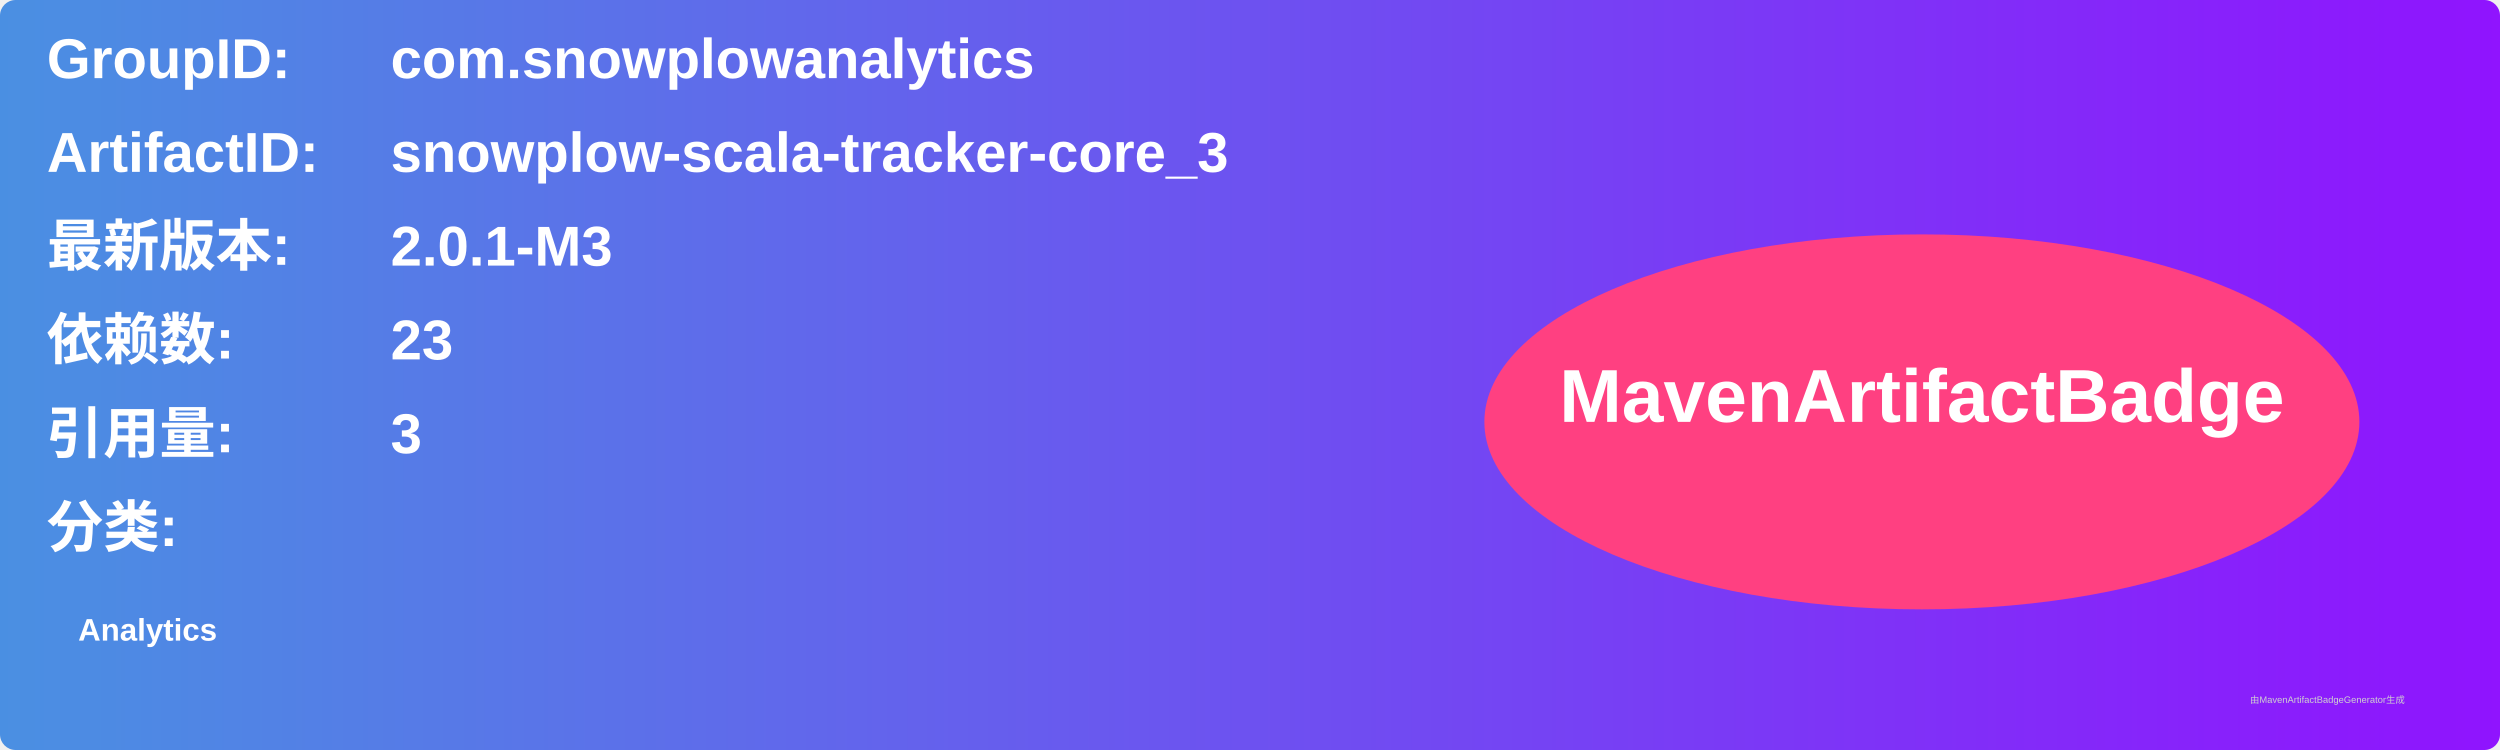
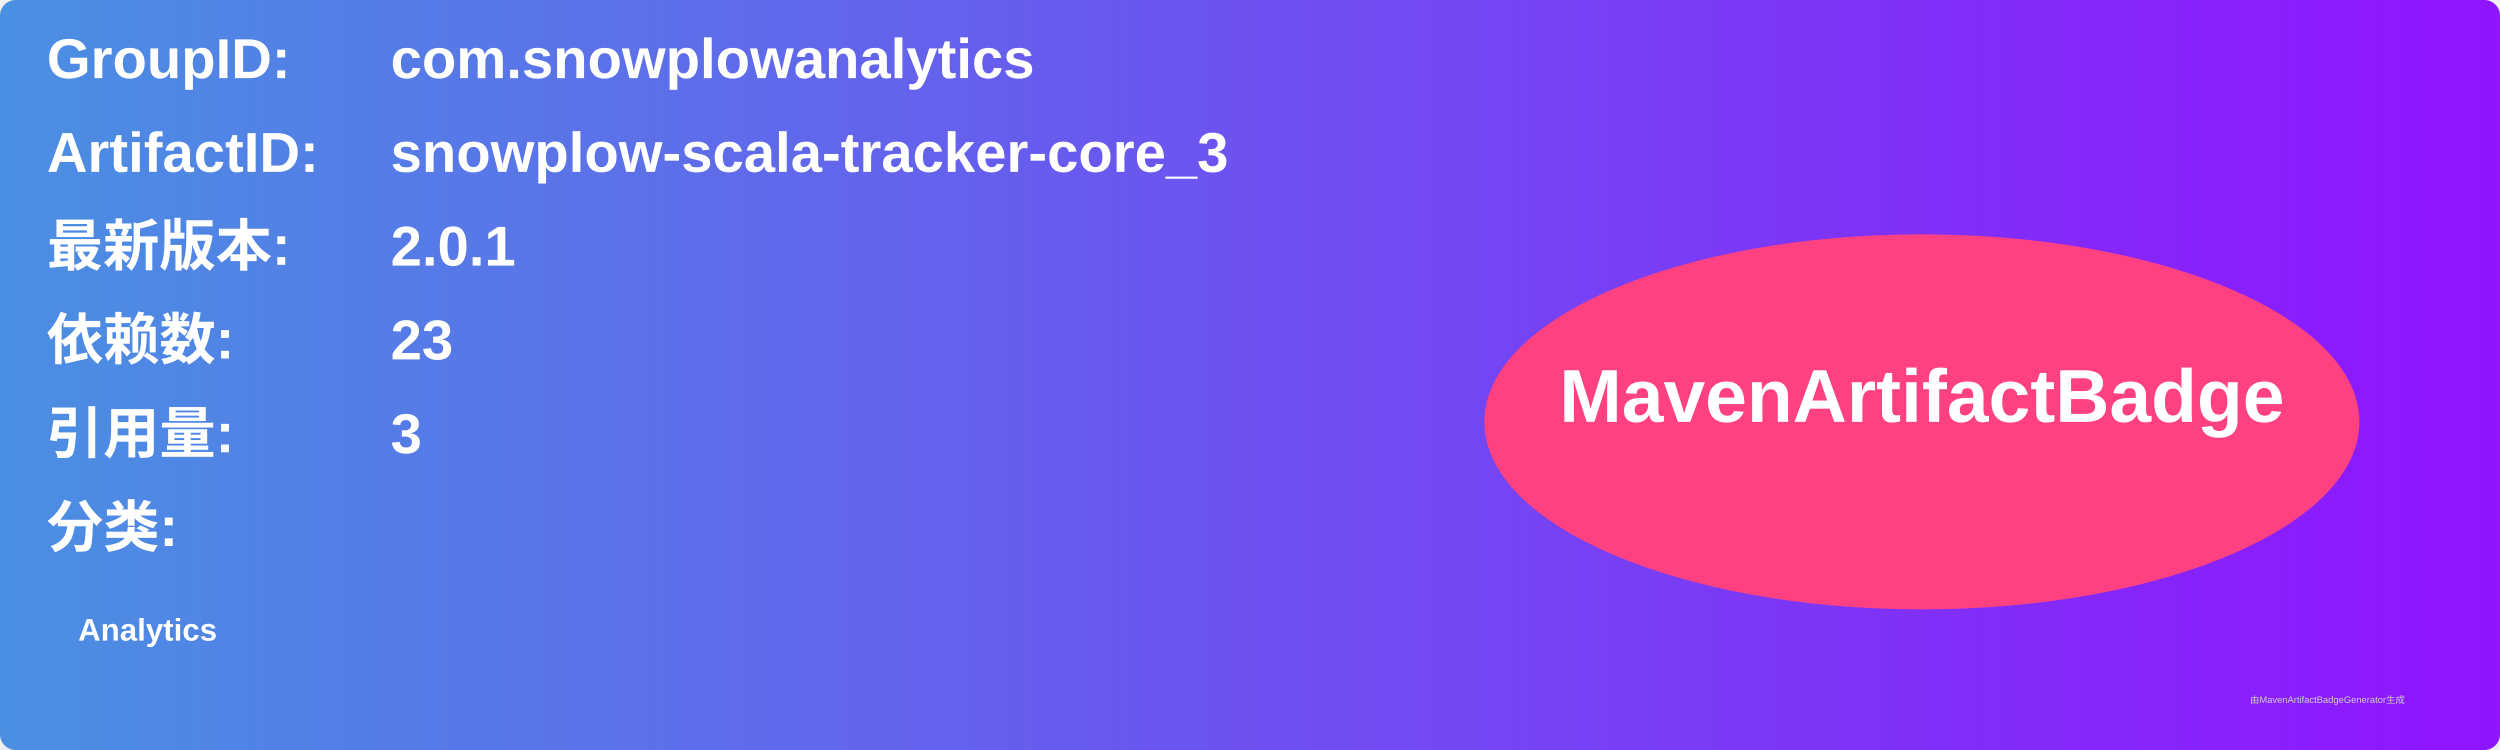
<svg xmlns="http://www.w3.org/2000/svg" width="800" height="240" viewBox="0 0 800 240">
  <linearGradient id="grad" x1="0%" y1="0%" x2="100%" y2="0%">
    <stop offset="0%" stop-color="#4a90e2" />
    <stop offset="100%" stop-color="#9013fe" />
  </linearGradient>
  <rect width="100%" height="100%" rx="5" ry="5" fill="url(#grad)" />
  <g transform="translate(15, 15)">
    <text x="0" y="10" font-family="Arial" font-size="18" fill="white" font-weight="bold" width="260">GroupID:</text>
    <text x="110" y="10" font-family="Arial" font-size="18" fill="white" font-weight="bold" width="460">com.snowplowanalytics</text>
    <text x="0" y="40" font-family="Arial" font-size="18" fill="white" font-weight="bold" width="260">ArtifactID:</text>
    <text x="110" y="40" font-family="Arial" font-size="18" fill="white" font-weight="bold" width="460">snowplow-scala-tracker-core_3</text>
    <text x="0" y="70" font-family="Arial" font-size="18" fill="white" font-weight="bold">最新版本:</text>
    <text x="110" y="70" font-family="Arial" font-size="18" fill="white" font-weight="bold">
-       <tspan font-weight="bold">2.0.1-M3</tspan>
+       <tspan font-weight="bold">2.0.1</tspan>
    </text>
    <text x="0" y="100" font-family="Arial" font-size="18" fill="white" font-weight="bold">依赖数: </text>
    <text x="110" y="100" font-family="Arial" font-size="18" fill="white">
      <tspan font-weight="bold">23</tspan>
    </text>
    <text x="0" y="130" font-family="Arial" font-size="18" fill="white" font-weight="bold">引用量: </text>
    <text x="110" y="130" font-family="Arial" font-size="18" fill="white">
      <tspan font-weight="bold">3</tspan>
    </text>
    <text x="0" y="160" font-family="Arial" font-size="18" fill="white" font-weight="bold">分类:</text>
    <text x="10" y="190" font-family="Arial" font-size="10" fill="white">
      <tspan font-weight="bold">Analytics</tspan>
    </text>
    <ellipse cx="600" cy="120" rx="140" ry="60" fill="#ff4081" />
    <text x="600" y="120" text-anchor="middle" font-family="Arial" font-size="24" fill="white" font-weight="bold">MavenArtifactBadge</text>
  </g>
  <text x="720" y="225" font-family="Arial" font-size="3" fill="#d0d0d0">由MavenArtifactBadgeGenerator生成</text>
</svg>
